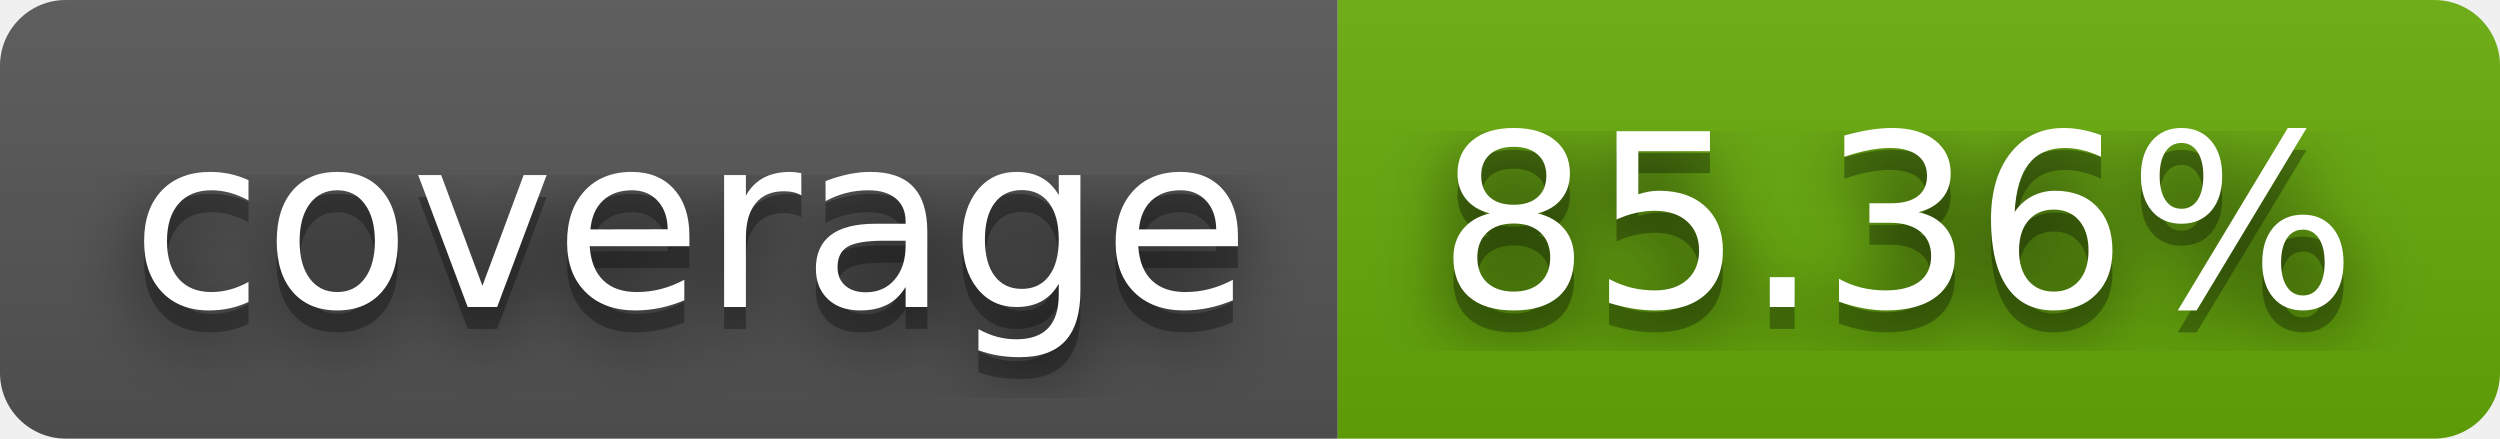
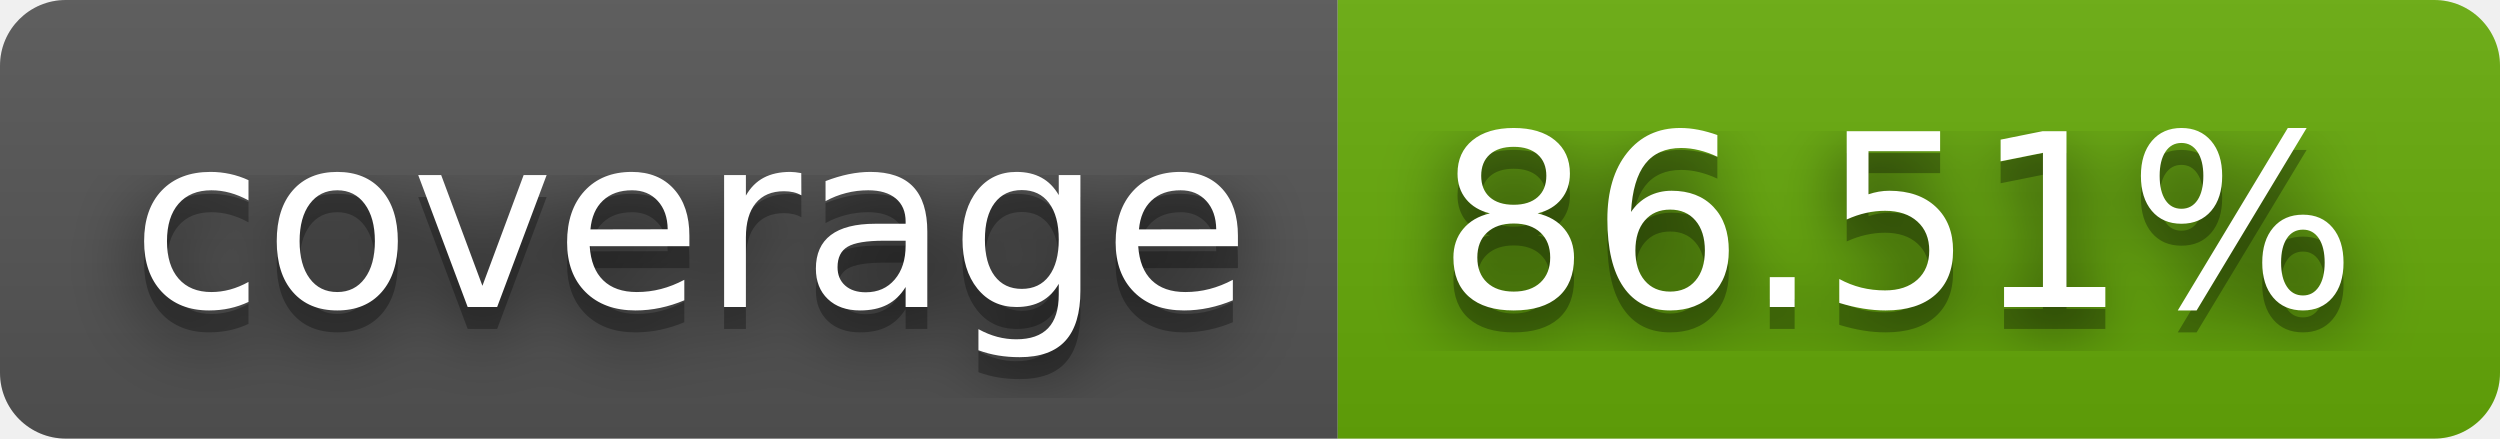
- <svg xmlns="http://www.w3.org/2000/svg" width="114" height="20" role="img" aria-label="coverage: 85.36%">
+ <svg xmlns="http://www.w3.org/2000/svg" width="114" height="20" role="img" aria-label="coverage: 86.51%">
  <filter id="blur">
    <feGaussianBlur stdDeviation="16" />
  </filter>
  <linearGradient id="s" x2="0" y2="100%">
    <stop offset="0" stop-color="#bbb" stop-opacity=".1" />
    <stop offset="1" stop-opacity=".1" />
  </linearGradient>
  <clipPath id="r">
    <rect width="114" height="20" rx="3" />
  </clipPath>
  <g clip-path="url(#r)">
    <rect width="61" height="20" fill="#555" />
    <rect x="61" width="53" height="20" fill="#67ac09" />
    <rect width="114" height="20" fill="url(#s)" />
  </g>
  <g fill="#fff" text-anchor="middle" font-family="Verdana,Geneva,DejaVu Sans,sans-serif" text-rendering="geometricPrecision" font-size="110">
    <g transform="scale(.1)">
      <g aria-hidden="true" fill="#010101">
        <text x="315" y="150" fill-opacity=".8" filter="url(#blur)" textLength="510">coverage</text>
        <text x="315" y="150" fill-opacity=".3" textLength="510">coverage</text>
      </g>
      <text x="315" y="140" textLength="510">coverage</text>
    </g>
    <g transform="scale(.1)">
      <g aria-hidden="true" fill="#010101">
-         <text x="865" y="150" fill-opacity=".8" filter="url(#blur)" textLength="430">85.36%</text>
-         <text x="865" y="150" fill-opacity=".3" textLength="430">85.36%</text>
+         <text x="865" y="150" fill-opacity=".8" filter="url(#blur)" textLength="430">86.51%</text>
+         <text x="865" y="150" fill-opacity=".3" textLength="430">86.51%</text>
      </g>
-       <text x="865" y="140" textLength="430">85.36%</text>
+       <text x="865" y="140" textLength="430">86.51%</text>
    </g>
  </g>
</svg>
